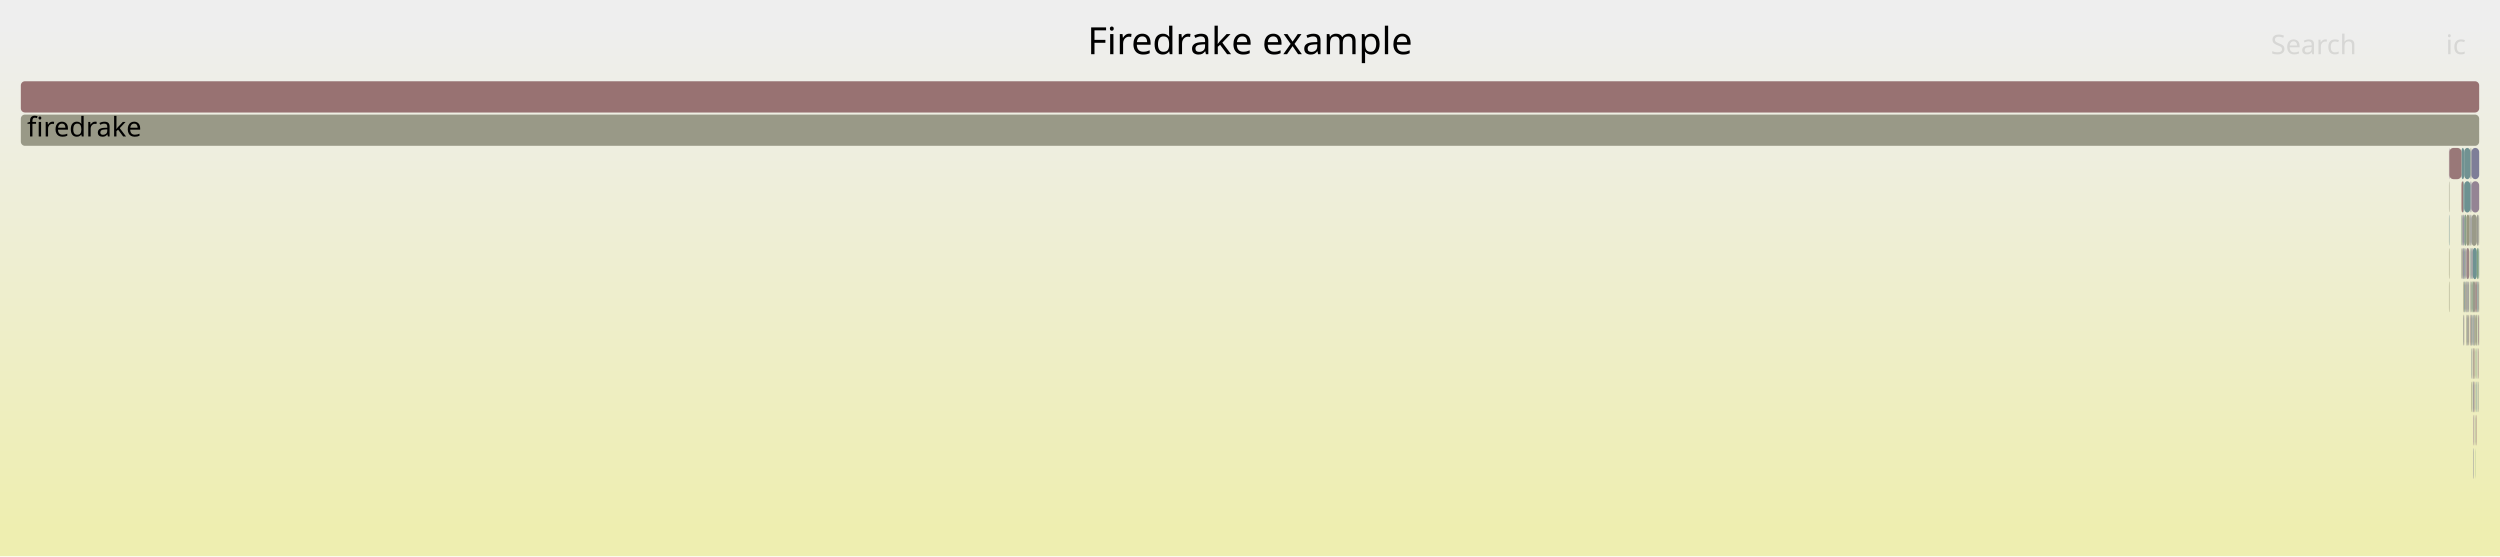
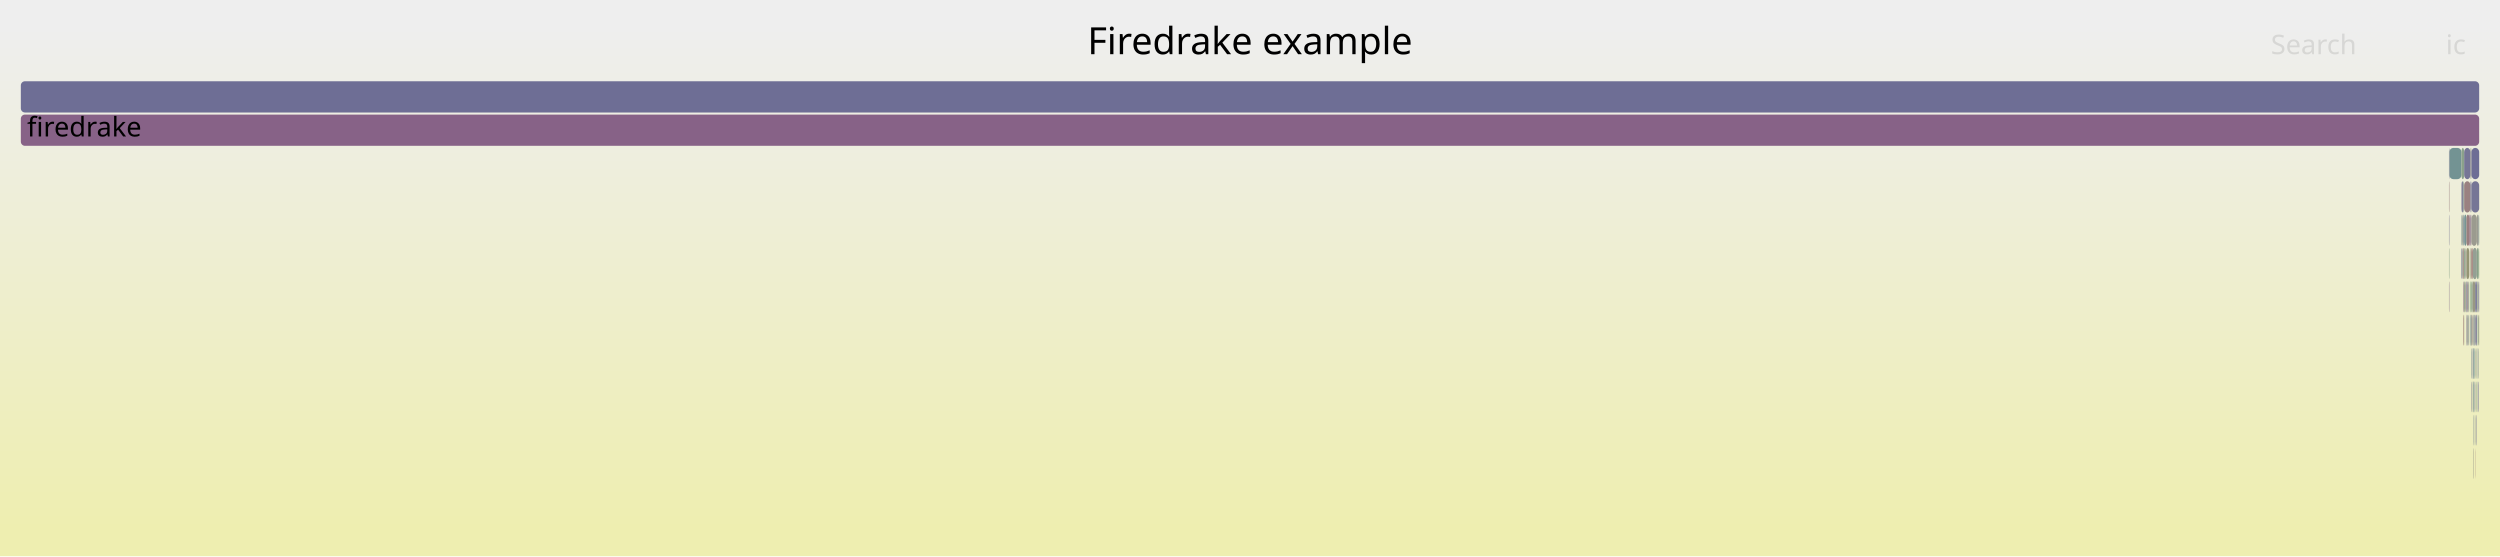
<svg xmlns="http://www.w3.org/2000/svg" version="1.1" width="1200" height="267" viewBox="0 0 1200 267">
  <defs>
    <linearGradient id="background" y1="0" y2="1" x1="0" x2="0">
      <stop stop-color="#eeeeee" offset="5%" />
      <stop stop-color="#eeeeb0" offset="95%" />
    </linearGradient>
  </defs>
  <style type="text/css">
	text { font-family:Verdana; font-size:13px; fill:rgb(0,0,0); }
	#search, #ignorecase { opacity:0.1; cursor:pointer; }
	#search:hover, #search.show, #ignorecase:hover, #ignorecase.show { opacity:1; }
	#subtitle { text-anchor:middle; font-color:rgb(160,160,160); }
	#title { text-anchor:middle; font-size:18px}
	#unzoom { cursor:pointer; }
	#frames &gt; *:hover { stroke:black; stroke-width:0.5; cursor:pointer; }
	.hide { display:none; }
	.parent { opacity:0.5; }
</style>
  <rect x="0.0" y="0" width="1200.0" height="267.0" fill="url(#background)" />
  <text id="title" x="600.00" y="26">Firedrake example</text>
  <text id="details" x="10.00" y="249"> </text>
  <text id="unzoom" x="10.00" y="26" class="hide">Reset Zoom</text>
  <text id="search" x="1090.00" y="26">Search</text>
  <text id="ignorecase" x="1174.00" y="26">ic</text>
  <text id="matched" x="1090.00" y="249"> </text>
  <g id="frames">
    <g>
-       <rect x="1181.5" y="87" width="0.9" height="15.0" fill="rgb(153.006,119.714,119.714)" rx="2" ry="2" />
+       <rect x="1188.9" y="119" width="0.8" height="15.0" fill="rgb(137.112,161.4,137.112)" rx="2" ry="2" />
+       <text x="1191.91" y="129.5" />
+     </g>
+     <g>
+       <rect x="1185.0" y="135" width="0.2" height="15.0" fill="rgb(127.356,162.988,127.356)" rx="2" ry="2" />
+       <text x="1188.02" y="145.5" />
+     </g>
+     <g>
+       <rect x="1187.9" y="167" width="0.2" height="15.0" fill="rgb(115.967,147.103,147.103)" rx="2" ry="2" />
+       <text x="1190.91" y="177.5" />
+     </g>
+     <g>
+       <rect x="1189.7" y="103" width="0.3" height="15.0" fill="rgb(108.505,145.168,145.168)" rx="2" ry="2" />
+       <text x="1192.68" y="113.5" />
+     </g>
+     <g>
+       <rect x="1182.1" y="119" width="0.2" height="15.0" fill="rgb(151.402,151.402,126.023)" rx="2" ry="2" />
+       <text x="1185.11" y="129.5" />
+     </g>
+     <g>
+       <rect x="1183.2" y="135" width="0.1" height="15.0" fill="rgb(144.101,122.384,144.101)" rx="2" ry="2" />
+       <text x="1186.17" y="145.5" />
+     </g>
+     <g>
+       <rect x="1183.5" y="119" width="0.1" height="15.0" fill="rgb(104.793,144.206,144.206)" rx="2" ry="2" />
+       <text x="1186.50" y="129.5" />
+     </g>
+     <g>
+       <rect x="1183.6" y="119" width="0.2" height="15.0" fill="rgb(147.928,159.64,147.928)" rx="2" ry="2" />
+       <text x="1186.65" y="129.5" />
+     </g>
+     <g>
+       <rect x="1189.8" y="135" width="0.2" height="15.0" fill="rgb(124.497,124.497,151.515)" rx="2" ry="2" />
+       <text x="1192.83" y="145.5" />
+     </g>
+     <g>
+       <rect x="1175.5" y="87" width="0.2" height="15.0" fill="rgb(154.173,128.656,128.656)" rx="2" ry="2" />
+       <text x="1178.47" y="97.5" />
+     </g>
+     <g>
+       <rect x="1185.2" y="119" width="0.1" height="15.0" fill="rgb(156.461,146.204,146.204)" rx="2" ry="2" />
+       <text x="1188.17" y="129.5" />
+     </g>
+     <g>
+       <rect x="1189.5" y="151" width="0.2" height="15.0" fill="rgb(149.622,149.622,117.399)" rx="2" ry="2" />
+       <text x="1192.47" y="161.5" />
+     </g>
+     <g>
+       <rect x="1187.1" y="151" width="0.2" height="15.0" fill="rgb(145.195,160.085,145.195)" rx="2" ry="2" />
+       <text x="1190.11" y="161.5" />
+     </g>
+     <g>
+       <rect x="1185.3" y="103" width="0.5" height="15.0" fill="rgb(134.324,97.329,134.324)" rx="2" ry="2" />
+       <text x="1188.35" y="113.5" />
+     </g>
+     <g>
+       <rect x="1187.9" y="183" width="0.2" height="15.0" fill="rgb(145.1,145.1,155.503)" rx="2" ry="2" />
+       <text x="1190.91" y="193.5" />
+     </g>
+     <g>
+       <rect x="1182.4" y="103" width="0.4" height="15.0" fill="rgb(119.163,147.931,147.931)" rx="2" ry="2" />
+       <text x="1185.45" y="113.5" />
+     </g>
+     <g>
+       <rect x="1189.5" y="135" width="0.2" height="15.0" fill="rgb(140.19,140.19,154.553)" rx="2" ry="2" />
+       <text x="1192.47" y="145.5" />
+     </g>
+     <g>
+       <rect x="1185.8" y="71" width="0.5" height="15.0" fill="rgb(153.373,153.373,135.574)" rx="2" ry="2" />
+       <text x="1188.80" y="81.5" />
+     </g>
+     <g>
+       <rect x="1184.5" y="151" width="0.2" height="15.0" fill="rgb(132.203,151.312,151.312)" rx="2" ry="2" />
+       <text x="1187.55" y="161.5" />
+     </g>
+     <g>
+       <rect x="1189.1" y="135" width="0.4" height="15.0" fill="rgb(145.915,159.967,145.915)" rx="2" ry="2" />
+       <text x="1192.08" y="145.5" />
+     </g>
+     <g>
+       <rect x="10.0" y="39" width="1180.0" height="15.0" fill="rgb(109.837,109.837,148.678)" rx="2" ry="2" />
+       <text x="13.00" y="49.5" />
+     </g>
+     <g>
+       <rect x="1185.8" y="103" width="0.5" height="15.0" fill="rgb(146.083,127.463,146.083)" rx="2" ry="2" />
+       <text x="1188.80" y="113.5" />
+     </g>
+     <g>
+       <rect x="1187.1" y="215" width="0.2" height="15.0" fill="rgb(153.921,153.921,138.234)" rx="2" ry="2" />
+       <text x="1190.11" y="225.5" />
+     </g>
+     <g>
+       <rect x="1186.3" y="71" width="3.7" height="15.0" fill="rgb(109.63,109.63,148.638)" rx="2" ry="2" />
+       <text x="1189.32" y="81.5" />
+     </g>
+     <g>
+       <rect x="1185.0" y="151" width="0.2" height="15.0" fill="rgb(129.722,150.669,150.669)" rx="2" ry="2" />
+       <text x="1188.02" y="161.5" />
+     </g>
+     <g>
+       <rect x="1189.8" y="151" width="0.2" height="15.0" fill="rgb(151.508,151.508,126.539)" rx="2" ry="2" />
+       <text x="1192.83" y="161.5" />
+     </g>
+     <g>
+       <rect x="1183.9" y="135" width="0.5" height="15.0" fill="rgb(115.944,115.944,149.86)" rx="2" ry="2" />
+       <text x="1186.95" y="145.5" />
+     </g>
+     <g>
+       <rect x="1189.3" y="183" width="0.2" height="15.0" fill="rgb(128.243,128.243,152.241)" rx="2" ry="2" />
+       <text x="1192.31" y="193.5" />
+     </g>
+     <g>
+       <rect x="1181.5" y="103" width="0.3" height="15.0" fill="rgb(137.257,152.622,152.622)" rx="2" ry="2" />
+       <text x="1184.49" y="113.5" />
+     </g>
+     <g>
+       <rect x="1188.1" y="151" width="0.1" height="15.0" fill="rgb(152.517,115.964,115.964)" rx="2" ry="2" />
+       <text x="1191.06" y="161.5" />
+     </g>
+     <g>
+       <rect x="1187.1" y="183" width="0.2" height="15.0" fill="rgb(108.794,145.243,145.243)" rx="2" ry="2" />
+       <text x="1190.11" y="193.5" />
+     </g>
+     <g>
+       <rect x="1182.4" y="119" width="0.4" height="15.0" fill="rgb(152.227,113.742,113.742)" rx="2" ry="2" />
+       <text x="1185.45" y="129.5" />
+     </g>
+     <g>
+       <rect x="1183.9" y="151" width="0.5" height="15.0" fill="rgb(145.079,145.079,155.499)" rx="2" ry="2" />
+       <text x="1186.95" y="161.5" />
+     </g>
+     <g>
+       <rect x="1187.1" y="167" width="0.2" height="15.0" fill="rgb(120.083,120.083,150.661)" rx="2" ry="2" />
+       <text x="1190.11" y="177.5" />
+     </g>
+     <g>
+       <rect x="1182.3" y="103" width="0.1" height="15.0" fill="rgb(112.124,112.124,149.121)" rx="2" ry="2" />
+       <text x="1185.29" y="113.5" />
+     </g>
+     <g>
+       <rect x="1175.7" y="71" width="5.8" height="15.0" fill="rgb(115.44,146.966,146.966)" rx="2" ry="2" />
+       <text x="1178.67" y="81.5" />
+     </g>
+     <g>
+       <rect x="1186.3" y="135" width="0.6" height="15.0" fill="rgb(144.82,160.146,144.82)" rx="2" ry="2" />
+       <text x="1189.32" y="145.5" />
+     </g>
+     <g>
+       <rect x="1183.5" y="135" width="0.1" height="15.0" fill="rgb(152.532,116.076,116.076)" rx="2" ry="2" />
+       <text x="1186.50" y="145.5" />
+     </g>
+     <g>
+       <rect x="1182.8" y="119" width="0.4" height="15.0" fill="rgb(135.192,161.713,135.192)" rx="2" ry="2" />
+       <text x="1185.79" y="129.5" />
+     </g>
+     <g>
+       <rect x="1182.3" y="119" width="0.1" height="15.0" fill="rgb(146.549,146.549,155.784)" rx="2" ry="2" />
+       <text x="1185.29" y="129.5" />
+     </g>
+     <g>
+       <rect x="10.0" y="55" width="1180.0" height="15.0" fill="rgb(134.515,97.821,134.515)" rx="2" ry="2" />
+       <text x="13.00" y="65.5">firedrake</text>
+     </g>
+     <g>
+       <rect x="1188.1" y="135" width="0.8" height="15.0" fill="rgb(111.15,111.15,148.932)" rx="2" ry="2" />
+       <text x="1191.06" y="145.5" />
+     </g>
+     <g>
+       <rect x="1189.5" y="167" width="0.2" height="15.0" fill="rgb(142.704,160.49,142.704)" rx="2" ry="2" />
+       <text x="1192.47" y="177.5" />
+     </g>
+     <g>
+       <rect x="1188.7" y="167" width="0.2" height="15.0" fill="rgb(135.53,161.658,135.53)" rx="2" ry="2" />
+       <text x="1191.72" y="177.5" />
+     </g>
+     <g>
+       <rect x="1182.8" y="135" width="0.4" height="15.0" fill="rgb(135.455,161.67,135.455)" rx="2" ry="2" />
+       <text x="1185.79" y="145.5" />
+     </g>
+     <g>
+       <rect x="1182.4" y="87" width="0.4" height="15.0" fill="rgb(140.956,160.775,140.956)" rx="2" ry="2" />
+       <text x="1185.45" y="97.5" />
+     </g>
+     <g>
+       <rect x="1184.9" y="135" width="0.1" height="15.0" fill="rgb(131.039,151.01,151.01)" rx="2" ry="2" />
+       <text x="1187.86" y="145.5" />
+     </g>
+     <g>
+       <rect x="1189.7" y="151" width="0.1" height="15.0" fill="rgb(132.855,162.093,132.855)" rx="2" ry="2" />
+       <text x="1192.68" y="161.5" />
+     </g>
+     <g>
+       <rect x="1183.6" y="135" width="0.2" height="15.0" fill="rgb(132.7,132.7,153.103)" rx="2" ry="2" />
+       <text x="1186.65" y="145.5" />
+     </g>
+     <g>
+       <rect x="1188.7" y="183" width="0.2" height="15.0" fill="rgb(129.175,162.693,129.175)" rx="2" ry="2" />
+       <text x="1191.72" y="193.5" />
+     </g>
+     <g>
+       <rect x="1181.5" y="119" width="0.3" height="15.0" fill="rgb(117.124,117.124,150.089)" rx="2" ry="2" />
+       <text x="1184.49" y="129.5" />
+     </g>
+     <g>
+       <rect x="1181.9" y="103" width="0.2" height="15.0" fill="rgb(148.956,148.956,114.17)" rx="2" ry="2" />
+       <text x="1184.94" y="113.5" />
+     </g>
+     <g>
+       <rect x="1186.3" y="183" width="0.2" height="15.0" fill="rgb(135.23,135.23,153.593)" rx="2" ry="2" />
+       <text x="1189.32" y="193.5" />
+     </g>
+     <g>
+       <rect x="1185.8" y="119" width="0.5" height="15.0" fill="rgb(152.787,152.787,132.738)" rx="2" ry="2" />
+       <text x="1188.80" y="129.5" />
+     </g>
+     <g>
+       <rect x="1182.6" y="151" width="0.2" height="15.0" fill="rgb(150.099,150.099,119.71)" rx="2" ry="2" />
+       <text x="1185.61" y="161.5" />
+     </g>
+     <g>
+       <rect x="1186.3" y="87" width="3.7" height="15.0" fill="rgb(117.594,117.594,150.179)" rx="2" ry="2" />
+       <text x="1189.32" y="97.5" />
+     </g>
+     <g>
+       <rect x="1187.1" y="199" width="0.2" height="15.0" fill="rgb(142.697,154.033,154.033)" rx="2" ry="2" />
+       <text x="1190.11" y="209.5" />
+     </g>
+     <g>
+       <rect x="1181.9" y="119" width="0.2" height="15.0" fill="rgb(156.01,142.744,142.744)" rx="2" ry="2" />
+       <text x="1184.94" y="129.5" />
+     </g>
+     <g>
+       <rect x="1182.1" y="103" width="0.2" height="15.0" fill="rgb(156.409,145.799,145.799)" rx="2" ry="2" />
+       <text x="1185.11" y="113.5" />
+     </g>
+     <g>
+       <rect x="1184.9" y="151" width="0.1" height="15.0" fill="rgb(151.178,140.52,151.178)" rx="2" ry="2" />
+       <text x="1187.86" y="161.5" />
+     </g>
+     <g>
+       <rect x="1183.3" y="135" width="0.2" height="15.0" fill="rgb(151.96,151.96,128.73)" rx="2" ry="2" />
+       <text x="1186.33" y="145.5" />
+     </g>
+     <g>
+       <rect x="1181.5" y="71" width="1.3" height="15.0" fill="rgb(139.261,161.05,139.261)" rx="2" ry="2" />
+       <text x="1184.49" y="81.5" />
+     </g>
+     <g>
+       <rect x="1186.9" y="119" width="2.0" height="15.0" fill="rgb(148.164,159.601,148.164)" rx="2" ry="2" />
+       <text x="1189.87" y="129.5" />
+     </g>
+     <g>
+       <rect x="1187.3" y="167" width="0.4" height="15.0" fill="rgb(110.242,145.618,145.618)" rx="2" ry="2" />
+       <text x="1190.31" y="177.5" />
+     </g>
+     <g>
+       <rect x="1187.3" y="183" width="0.4" height="15.0" fill="rgb(133.206,151.572,151.572)" rx="2" ry="2" />
+       <text x="1190.31" y="193.5" />
+     </g>
+     <g>
+       <rect x="1182.4" y="151" width="0.2" height="15.0" fill="rgb(152.131,113.003,113.003)" rx="2" ry="2" />
+       <text x="1185.45" y="161.5" />
+     </g>
+     <g>
+       <rect x="1188.1" y="183" width="0.1" height="15.0" fill="rgb(156.647,147.625,147.625)" rx="2" ry="2" />
+       <text x="1191.06" y="193.5" />
+     </g>
+     <g>
+       <rect x="1182.8" y="87" width="3.0" height="15.0" fill="rgb(154.203,128.889,128.889)" rx="2" ry="2" />
+       <text x="1185.79" y="97.5" />
+     </g>
+     <g>
+       <rect x="1183.2" y="119" width="0.1" height="15.0" fill="rgb(140.285,140.285,154.571)" rx="2" ry="2" />
+       <text x="1186.17" y="129.5" />
+     </g>
+     <g>
+       <rect x="1187.3" y="151" width="0.4" height="15.0" fill="rgb(152.443,143.761,152.443)" rx="2" ry="2" />
+       <text x="1190.31" y="161.5" />
+     </g>
+     <g>
+       <rect x="1187.7" y="151" width="0.4" height="15.0" fill="rgb(132.698,151.44,151.44)" rx="2" ry="2" />
+       <text x="1190.69" y="161.5" />
+     </g>
+     <g>
+       <rect x="1175.5" y="135" width="0.2" height="15.0" fill="rgb(146.759,129.196,146.759)" rx="2" ry="2" />
+       <text x="1178.47" y="145.5" />
+     </g>
+     <g>
+       <rect x="1184.5" y="135" width="0.2" height="15.0" fill="rgb(154.278,129.468,129.468)" rx="2" ry="2" />
+       <text x="1187.55" y="145.5" />
+     </g>
+     <g>
+       <rect x="1186.5" y="167" width="0.2" height="15.0" fill="rgb(118.994,118.994,150.451)" rx="2" ry="2" />
+       <text x="1189.51" y="177.5" />
+     </g>
+     <g>
+       <rect x="1185.8" y="135" width="0.5" height="15.0" fill="rgb(128.056,162.875,128.056)" rx="2" ry="2" />
+       <text x="1188.80" y="145.5" />
+     </g>
+     <g>
+       <rect x="1188.1" y="199" width="0.1" height="15.0" fill="rgb(155.79,155.79,147.288)" rx="2" ry="2" />
+       <text x="1191.06" y="209.5" />
+     </g>
+     <g>
+       <rect x="1184.4" y="135" width="0.1" height="15.0" fill="rgb(152.169,113.297,113.297)" rx="2" ry="2" />
+       <text x="1187.37" y="145.5" />
+     </g>
+     <g>
+       <rect x="1183.3" y="119" width="0.2" height="15.0" fill="rgb(152.336,152.336,130.552)" rx="2" ry="2" />
+       <text x="1186.33" y="129.5" />
+     </g>
+     <g>
+       <rect x="1186.9" y="135" width="1.2" height="15.0" fill="rgb(152.402,152.402,130.871)" rx="2" ry="2" />
+       <text x="1189.87" y="145.5" />
+     </g>
+     <g>
+       <rect x="1182.4" y="135" width="0.2" height="15.0" fill="rgb(137.477,105.411,137.477)" rx="2" ry="2" />
+       <text x="1185.45" y="145.5" />
+     </g>
+     <g>
+       <rect x="1175.5" y="71" width="0.2" height="15.0" fill="rgb(132.448,132.448,153.054)" rx="2" ry="2" />
+       <text x="1178.47" y="81.5" />
+     </g>
+     <g>
+       <rect x="1175.5" y="119" width="0.2" height="15.0" fill="rgb(137.669,161.31,137.669)" rx="2" ry="2" />
+       <text x="1178.47" y="129.5" />
+     </g>
+     <g>
+       <rect x="1182.8" y="103" width="1.1" height="15.0" fill="rgb(119.015,147.893,147.893)" rx="2" ry="2" />
+       <text x="1185.79" y="113.5" />
+     </g>
+     <g>
+       <rect x="1183.9" y="119" width="1.3" height="15.0" fill="rgb(149.346,149.346,116.063)" rx="2" ry="2" />
+       <text x="1186.95" y="129.5" />
+     </g>
+     <g>
+       <rect x="1189.7" y="135" width="0.1" height="15.0" fill="rgb(125.825,125.825,151.773)" rx="2" ry="2" />
+       <text x="1192.68" y="145.5" />
+     </g>
+     <g>
+       <rect x="1181.8" y="119" width="0.1" height="15.0" fill="rgb(106.657,144.689,144.689)" rx="2" ry="2" />
+       <text x="1184.77" y="129.5" />
+     </g>
+     <g>
+       <rect x="1184.4" y="151" width="0.1" height="15.0" fill="rgb(148.149,148.149,110.261)" rx="2" ry="2" />
+       <text x="1187.37" y="161.5" />
+     </g>
+     <g>
+       <rect x="1175.5" y="103" width="0.2" height="15.0" fill="rgb(133.254,133.254,153.21)" rx="2" ry="2" />
+       <text x="1178.47" y="113.5" />
+     </g>
+     <g>
+       <rect x="1189.3" y="167" width="0.2" height="15.0" fill="rgb(127.538,127.538,152.104)" rx="2" ry="2" />
+       <text x="1192.31" y="177.5" />
+     </g>
+     <g>
+       <rect x="1186.7" y="151" width="0.2" height="15.0" fill="rgb(142.672,160.495,142.672)" rx="2" ry="2" />
+       <text x="1189.73" y="161.5" />
+     </g>
+     <g>
+       <rect x="1188.1" y="167" width="0.1" height="15.0" fill="rgb(152.977,119.49,119.49)" rx="2" ry="2" />
+       <text x="1191.06" y="177.5" />
+     </g>
+     <g>
+       <rect x="1189.3" y="151" width="0.2" height="15.0" fill="rgb(112.97,146.326,146.326)" rx="2" ry="2" />
+       <text x="1192.31" y="161.5" />
+     </g>
+     <g>
+       <rect x="1189.5" y="183" width="0.2" height="15.0" fill="rgb(110.461,110.461,148.799)" rx="2" ry="2" />
+       <text x="1192.47" y="193.5" />
+     </g>
+     <g>
+       <rect x="1183.8" y="135" width="0.1" height="15.0" fill="rgb(146.544,155.03,155.03)" rx="2" ry="2" />
+       <text x="1186.80" y="145.5" />
+     </g>
+     <g>
+       <rect x="1184.7" y="135" width="0.2" height="15.0" fill="rgb(141.843,141.843,154.873)" rx="2" ry="2" />
+       <text x="1187.72" y="145.5" />
+     </g>
+     <g>
+       <rect x="1188.7" y="199" width="0.2" height="15.0" fill="rgb(123.668,123.668,151.355)" rx="2" ry="2" />
+       <text x="1191.72" y="209.5" />
+     </g>
+     <g>
+       <rect x="1181.8" y="103" width="0.1" height="15.0" fill="rgb(110.041,145.566,145.566)" rx="2" ry="2" />
+       <text x="1184.77" y="113.5" />
+     </g>
+     <g>
+       <rect x="1186.3" y="119" width="0.6" height="15.0" fill="rgb(152.191,113.462,113.462)" rx="2" ry="2" />
+       <text x="1189.32" y="129.5" />
+     </g>
+     <g>
+       <rect x="1188.9" y="103" width="0.8" height="15.0" fill="rgb(155.478,155.478,145.778)" rx="2" ry="2" />
+       <text x="1191.91" y="113.5" />
+     </g>
+     <g>
+       <rect x="1189.7" y="119" width="0.3" height="15.0" fill="rgb(133.348,162.013,133.348)" rx="2" ry="2" />
+       <text x="1192.68" y="129.5" />
+     </g>
+     <g>
+       <rect x="1186.5" y="183" width="0.2" height="15.0" fill="rgb(155.357,155.357,145.189)" rx="2" ry="2" />
+       <text x="1189.51" y="193.5" />
+     </g>
+     <g>
+       <rect x="1188.1" y="215" width="0.1" height="15.0" fill="rgb(152.994,119.618,119.618)" rx="2" ry="2" />
+       <text x="1191.06" y="225.5" />
+     </g>
+     <g>
+       <rect x="1182.8" y="71" width="3.0" height="15.0" fill="rgb(118.13,118.13,150.283)" rx="2" ry="2" />
+       <text x="1185.79" y="81.5" />
+     </g>
+     <g>
+       <rect x="1185.8" y="87" width="0.5" height="15.0" fill="rgb(119.692,119.692,150.586)" rx="2" ry="2" />
+       <text x="1188.80" y="97.5" />
+     </g>
+     <g>
+       <rect x="1187.9" y="199" width="0.2" height="15.0" fill="rgb(142.364,153.946,153.946)" rx="2" ry="2" />
+       <text x="1190.91" y="209.5" />
+     </g>
+     <g>
+       <rect x="1186.3" y="151" width="0.4" height="15.0" fill="rgb(153.048,120.038,120.038)" rx="2" ry="2" />
+       <text x="1189.32" y="161.5" />
+     </g>
+     <g>
+       <rect x="1183.8" y="119" width="0.1" height="15.0" fill="rgb(154.792,154.792,142.452)" rx="2" ry="2" />
+       <text x="1186.80" y="129.5" />
+     </g>
+     <g>
+       <rect x="1184.7" y="151" width="0.2" height="15.0" fill="rgb(151.058,159.13,151.058)" rx="2" ry="2" />
+       <text x="1187.72" y="161.5" />
+     </g>
+     <g>
+       <rect x="1185.8" y="151" width="0.5" height="15.0" fill="rgb(123.536,149.065,149.065)" rx="2" ry="2" />
+       <text x="1188.80" y="161.5" />
+     </g>
+     <g>
+       <rect x="1182.6" y="135" width="0.2" height="15.0" fill="rgb(155.097,135.744,135.744)" rx="2" ry="2" />
+       <text x="1185.61" y="145.5" />
+     </g>
+     <g>
+       <rect x="1188.2" y="151" width="0.7" height="15.0" fill="rgb(121.505,121.505,150.936)" rx="2" ry="2" />
+       <text x="1191.24" y="161.5" />
+     </g>
+     <g>
+       <rect x="1186.3" y="103" width="2.6" height="15.0" fill="rgb(154.885,154.885,142.906)" rx="2" ry="2" />
+       <text x="1189.32" y="113.5" />
+     </g>
+     <g>
+       <rect x="1183.9" y="103" width="1.4" height="15.0" fill="rgb(153.869,126.327,126.327)" rx="2" ry="2" />
+       <text x="1186.95" y="113.5" />
+     </g>
+     <g>
+       <rect x="1186.3" y="167" width="0.2" height="15.0" fill="rgb(138.09,152.838,152.838)" rx="2" ry="2" />
+       <text x="1189.32" y="177.5" />
+     </g>
+     <g>
+       <rect x="1181.5" y="87" width="0.9" height="15.0" fill="rgb(131.147,131.147,152.803)" rx="2" ry="2" />
      <text x="1184.49" y="97.5" />
-     </g>
-     <g>
-       <rect x="1188.2" y="151" width="0.7" height="15.0" fill="rgb(153.563,153.563,136.498)" rx="2" ry="2" />
-       <text x="1191.24" y="161.5" />
-     </g>
-     <g>
-       <rect x="1185.8" y="71" width="0.5" height="15.0" fill="rgb(154.725,154.725,142.129)" rx="2" ry="2" />
-       <text x="1188.80" y="81.5" />
-     </g>
-     <g>
-       <rect x="1186.3" y="87" width="3.7" height="15.0" fill="rgb(147.869,132.039,147.869)" rx="2" ry="2" />
-       <text x="1189.32" y="97.5" />
-     </g>
-     <g>
-       <rect x="1189.3" y="151" width="0.2" height="15.0" fill="rgb(134.119,161.888,134.119)" rx="2" ry="2" />
-       <text x="1192.31" y="161.5" />
-     </g>
-     <g>
-       <rect x="1184.9" y="135" width="0.1" height="15.0" fill="rgb(141.214,141.214,154.751)" rx="2" ry="2" />
-       <text x="1187.86" y="145.5" />
-     </g>
-     <g>
-       <rect x="1184.4" y="151" width="0.1" height="15.0" fill="rgb(143.944,160.288,143.944)" rx="2" ry="2" />
-       <text x="1187.37" y="161.5" />
-     </g>
-     <g>
-       <rect x="1187.1" y="215" width="0.2" height="15.0" fill="rgb(130.673,130.673,152.711)" rx="2" ry="2" />
-       <text x="1190.11" y="225.5" />
-     </g>
-     <g>
-       <rect x="1183.5" y="135" width="0.1" height="15.0" fill="rgb(155.842,141.452,141.452)" rx="2" ry="2" />
-       <text x="1186.50" y="145.5" />
-     </g>
-     <g>
-       <rect x="10.0" y="39" width="1180.0" height="15.0" fill="rgb(152.244,113.874,113.874)" rx="2" ry="2" />
-       <text x="13.00" y="49.5" />
-     </g>
-     <g>
-       <rect x="1182.8" y="71" width="3.0" height="15.0" fill="rgb(112.53,146.211,146.211)" rx="2" ry="2" />
-       <text x="1185.79" y="81.5" />
-     </g>
-     <g>
-       <rect x="1183.9" y="151" width="0.5" height="15.0" fill="rgb(152.397,152.397,130.846)" rx="2" ry="2" />
-       <text x="1186.95" y="161.5" />
-     </g>
-     <g>
-       <rect x="1186.3" y="71" width="3.7" height="15.0" fill="rgb(126.429,126.429,151.889)" rx="2" ry="2" />
-       <text x="1189.32" y="81.5" />
-     </g>
-     <g>
-       <rect x="1187.9" y="167" width="0.2" height="15.0" fill="rgb(147.857,147.857,108.846)" rx="2" ry="2" />
-       <text x="1190.91" y="177.5" />
-     </g>
-     <g>
-       <rect x="1182.3" y="119" width="0.1" height="15.0" fill="rgb(152.576,116.414,116.414)" rx="2" ry="2" />
-       <text x="1185.29" y="129.5" />
-     </g>
-     <g>
-       <rect x="1186.3" y="103" width="2.6" height="15.0" fill="rgb(153.742,153.742,137.367)" rx="2" ry="2" />
-       <text x="1189.32" y="113.5" />
-     </g>
-     <g>
-       <rect x="1189.5" y="135" width="0.2" height="15.0" fill="rgb(121.052,121.052,150.849)" rx="2" ry="2" />
-       <text x="1192.47" y="145.5" />
-     </g>
-     <g>
-       <rect x="1181.8" y="119" width="0.1" height="15.0" fill="rgb(152.91,152.91,133.334)" rx="2" ry="2" />
-       <text x="1184.77" y="129.5" />
-     </g>
-     <g>
-       <rect x="1182.8" y="103" width="1.1" height="15.0" fill="rgb(138.145,161.232,138.145)" rx="2" ry="2" />
-       <text x="1185.79" y="113.5" />
-     </g>
-     <g>
-       <rect x="1187.9" y="199" width="0.2" height="15.0" fill="rgb(155.502,138.848,138.848)" rx="2" ry="2" />
-       <text x="1190.91" y="209.5" />
-     </g>
-     <g>
-       <rect x="1187.1" y="199" width="0.2" height="15.0" fill="rgb(141.694,116.216,141.694)" rx="2" ry="2" />
-       <text x="1190.11" y="209.5" />
-     </g>
-     <g>
-       <rect x="1189.5" y="167" width="0.2" height="15.0" fill="rgb(153.272,121.753,121.753)" rx="2" ry="2" />
-       <text x="1192.47" y="177.5" />
-     </g>
-     <g>
-       <rect x="1182.6" y="135" width="0.2" height="15.0" fill="rgb(148.601,148.601,112.451)" rx="2" ry="2" />
-       <text x="1185.61" y="145.5" />
-     </g>
-     <g>
-       <rect x="1182.8" y="119" width="0.4" height="15.0" fill="rgb(142.416,160.537,142.416)" rx="2" ry="2" />
-       <text x="1185.79" y="129.5" />
-     </g>
-     <g>
-       <rect x="1186.9" y="119" width="2.0" height="15.0" fill="rgb(110.315,145.637,145.637)" rx="2" ry="2" />
-       <text x="1189.87" y="129.5" />
-     </g>
-     <g>
-       <rect x="1185.8" y="135" width="0.5" height="15.0" fill="rgb(154.908,154.908,143.016)" rx="2" ry="2" />
-       <text x="1188.80" y="145.5" />
-     </g>
-     <g>
-       <rect x="1186.7" y="151" width="0.2" height="15.0" fill="rgb(154.474,130.971,130.971)" rx="2" ry="2" />
-       <text x="1189.73" y="161.5" />
-     </g>
-     <g>
-       <rect x="1185.8" y="119" width="0.5" height="15.0" fill="rgb(133.76,151.716,151.716)" rx="2" ry="2" />
-       <text x="1188.80" y="129.5" />
-     </g>
-     <g>
-       <rect x="1184.7" y="151" width="0.2" height="15.0" fill="rgb(149.612,149.612,117.35)" rx="2" ry="2" />
-       <text x="1187.72" y="161.5" />
-     </g>
-     <g>
-       <rect x="1182.4" y="151" width="0.2" height="15.0" fill="rgb(128.992,162.722,128.992)" rx="2" ry="2" />
-       <text x="1185.45" y="161.5" />
-     </g>
-     <g>
-       <rect x="1189.5" y="183" width="0.2" height="15.0" fill="rgb(154.534,154.534,141.206)" rx="2" ry="2" />
-       <text x="1192.47" y="193.5" />
-     </g>
-     <g>
-       <rect x="1185.8" y="103" width="0.5" height="15.0" fill="rgb(137.527,137.527,154.037)" rx="2" ry="2" />
-       <text x="1188.80" y="113.5" />
-     </g>
-     <g>
-       <rect x="1188.1" y="135" width="0.8" height="15.0" fill="rgb(154.388,130.307,130.307)" rx="2" ry="2" />
-       <text x="1191.06" y="145.5" />
-     </g>
-     <g>
-       <rect x="1186.3" y="183" width="0.2" height="15.0" fill="rgb(148.803,148.803,113.431)" rx="2" ry="2" />
-       <text x="1189.32" y="193.5" />
-     </g>
-     <g>
-       <rect x="1185.2" y="119" width="0.1" height="15.0" fill="rgb(149.422,149.422,116.429)" rx="2" ry="2" />
-       <text x="1188.17" y="129.5" />
-     </g>
-     <g>
-       <rect x="1175.5" y="135" width="0.2" height="15.0" fill="rgb(149.944,149.944,118.96)" rx="2" ry="2" />
-       <text x="1178.47" y="145.5" />
-     </g>
-     <g>
-       <rect x="1183.2" y="119" width="0.1" height="15.0" fill="rgb(153.411,122.815,122.815)" rx="2" ry="2" />
-       <text x="1186.17" y="129.5" />
-     </g>
-     <g>
-       <rect x="1187.3" y="183" width="0.4" height="15.0" fill="rgb(154.19,128.789,128.789)" rx="2" ry="2" />
-       <text x="1190.31" y="193.5" />
-     </g>
-     <g>
-       <rect x="1187.1" y="151" width="0.2" height="15.0" fill="rgb(113.232,113.232,149.335)" rx="2" ry="2" />
-       <text x="1190.11" y="161.5" />
-     </g>
-     <g>
-       <rect x="1187.1" y="167" width="0.2" height="15.0" fill="rgb(148.01,159.626,148.01)" rx="2" ry="2" />
-       <text x="1190.11" y="177.5" />
-     </g>
-     <g>
-       <rect x="1183.5" y="119" width="0.1" height="15.0" fill="rgb(114.819,114.819,149.642)" rx="2" ry="2" />
-       <text x="1186.50" y="129.5" />
-     </g>
-     <g>
-       <rect x="1188.7" y="167" width="0.2" height="15.0" fill="rgb(131.164,162.369,131.164)" rx="2" ry="2" />
-       <text x="1191.72" y="177.5" />
-     </g>
-     <g>
-       <rect x="1181.5" y="103" width="0.3" height="15.0" fill="rgb(139.224,161.056,139.224)" rx="2" ry="2" />
-       <text x="1184.49" y="113.5" />
-     </g>
-     <g>
-       <rect x="1189.8" y="151" width="0.2" height="15.0" fill="rgb(146.676,146.676,155.808)" rx="2" ry="2" />
-       <text x="1192.83" y="161.5" />
-     </g>
-     <g>
-       <rect x="1184.5" y="135" width="0.2" height="15.0" fill="rgb(135.861,152.26,152.26)" rx="2" ry="2" />
-       <text x="1187.55" y="145.5" />
-     </g>
-     <g>
-       <rect x="1183.6" y="135" width="0.2" height="15.0" fill="rgb(153.482,123.359,123.359)" rx="2" ry="2" />
-       <text x="1186.65" y="145.5" />
-     </g>
-     <g>
-       <rect x="1188.9" y="119" width="0.8" height="15.0" fill="rgb(130.455,162.484,130.455)" rx="2" ry="2" />
-       <text x="1191.91" y="129.5" />
-     </g>
-     <g>
-       <rect x="1184.7" y="135" width="0.2" height="15.0" fill="rgb(136.325,102.457,136.325)" rx="2" ry="2" />
-       <text x="1187.72" y="145.5" />
-     </g>
-     <g>
-       <rect x="1185.8" y="151" width="0.5" height="15.0" fill="rgb(154.049,127.71,127.71)" rx="2" ry="2" />
-       <text x="1188.80" y="161.5" />
-     </g>
-     <g>
-       <rect x="1188.9" y="103" width="0.8" height="15.0" fill="rgb(155.357,155.357,145.191)" rx="2" ry="2" />
-       <text x="1191.91" y="113.5" />
-     </g>
-     <g>
-       <rect x="1189.7" y="103" width="0.3" height="15.0" fill="rgb(155.513,155.513,145.947)" rx="2" ry="2" />
-       <text x="1192.68" y="113.5" />
-     </g>
-     <g>
-       <rect x="1183.8" y="119" width="0.1" height="15.0" fill="rgb(151.231,140.655,151.231)" rx="2" ry="2" />
-       <text x="1186.80" y="129.5" />
-     </g>
-     <g>
-       <rect x="1187.3" y="167" width="0.4" height="15.0" fill="rgb(153.755,125.458,125.458)" rx="2" ry="2" />
-       <text x="1190.31" y="177.5" />
-     </g>
-     <g>
-       <rect x="1182.1" y="103" width="0.2" height="15.0" fill="rgb(110.708,110.708,148.847)" rx="2" ry="2" />
-       <text x="1185.11" y="113.5" />
-     </g>
-     <g>
-       <rect x="1188.1" y="151" width="0.1" height="15.0" fill="rgb(148.742,148.742,113.132)" rx="2" ry="2" />
-       <text x="1191.06" y="161.5" />
-     </g>
-     <g>
-       <rect x="1186.3" y="167" width="0.2" height="15.0" fill="rgb(129.833,150.697,150.697)" rx="2" ry="2" />
-       <text x="1189.32" y="177.5" />
-     </g>
-     <g>
-       <rect x="1189.3" y="183" width="0.2" height="15.0" fill="rgb(149.544,159.376,149.544)" rx="2" ry="2" />
-       <text x="1192.31" y="193.5" />
-     </g>
-     <g>
-       <rect x="1182.4" y="87" width="0.4" height="15.0" fill="rgb(110.684,145.733,145.733)" rx="2" ry="2" />
-       <text x="1185.45" y="97.5" />
-     </g>
-     <g>
-       <rect x="1183.6" y="119" width="0.2" height="15.0" fill="rgb(147.159,147.159,155.902)" rx="2" ry="2" />
-       <text x="1186.65" y="129.5" />
-     </g>
-     <g>
-       <rect x="1189.7" y="119" width="0.3" height="15.0" fill="rgb(118.535,147.768,147.768)" rx="2" ry="2" />
-       <text x="1192.68" y="129.5" />
-     </g>
-     <g>
-       <rect x="1189.8" y="135" width="0.2" height="15.0" fill="rgb(152.149,152.149,129.646)" rx="2" ry="2" />
-       <text x="1192.83" y="145.5" />
-     </g>
-     <g>
-       <rect x="1189.7" y="135" width="0.1" height="15.0" fill="rgb(150.329,150.329,120.825)" rx="2" ry="2" />
-       <text x="1192.68" y="145.5" />
-     </g>
-     <g>
-       <rect x="1175.5" y="71" width="0.2" height="15.0" fill="rgb(140.079,112.078,140.079)" rx="2" ry="2" />
-       <text x="1178.47" y="81.5" />
-     </g>
-     <g>
-       <rect x="1184.9" y="151" width="0.1" height="15.0" fill="rgb(132.741,151.451,151.451)" rx="2" ry="2" />
-       <text x="1187.86" y="161.5" />
-     </g>
-     <g>
-       <rect x="1185.8" y="87" width="0.5" height="15.0" fill="rgb(135.036,135.036,153.555)" rx="2" ry="2" />
-       <text x="1188.80" y="97.5" />
-     </g>
-     <g>
-       <rect x="1187.9" y="183" width="0.2" height="15.0" fill="rgb(152.299,152.299,130.371)" rx="2" ry="2" />
-       <text x="1190.91" y="193.5" />
-     </g>
-     <g>
-       <rect x="1182.8" y="135" width="0.4" height="15.0" fill="rgb(135.331,152.123,152.123)" rx="2" ry="2" />
-       <text x="1185.79" y="145.5" />
-     </g>
-     <g>
-       <rect x="1189.3" y="167" width="0.2" height="15.0" fill="rgb(156.354,145.381,145.381)" rx="2" ry="2" />
-       <text x="1192.31" y="177.5" />
-     </g>
-     <g>
-       <rect x="1186.5" y="183" width="0.2" height="15.0" fill="rgb(145.739,159.996,145.739)" rx="2" ry="2" />
-       <text x="1189.51" y="193.5" />
-     </g>
-     <g>
-       <rect x="1187.7" y="151" width="0.4" height="15.0" fill="rgb(150.228,150.228,120.338)" rx="2" ry="2" />
-       <text x="1190.69" y="161.5" />
-     </g>
-     <g>
-       <rect x="1175.5" y="119" width="0.2" height="15.0" fill="rgb(149.82,149.82,118.36)" rx="2" ry="2" />
-       <text x="1178.47" y="129.5" />
-     </g>
-     <g>
-       <rect x="1186.5" y="167" width="0.2" height="15.0" fill="rgb(156.674,147.836,147.836)" rx="2" ry="2" />
-       <text x="1189.51" y="177.5" />
-     </g>
-     <g>
-       <rect x="1183.9" y="103" width="1.4" height="15.0" fill="rgb(151.703,151.703,127.484)" rx="2" ry="2" />
-       <text x="1186.95" y="113.5" />
-     </g>
-     <g>
-       <rect x="1181.9" y="103" width="0.2" height="15.0" fill="rgb(154.299,154.299,140.065)" rx="2" ry="2" />
-       <text x="1184.94" y="113.5" />
-     </g>
-     <g>
-       <rect x="1184.5" y="151" width="0.2" height="15.0" fill="rgb(130.88,130.88,152.751)" rx="2" ry="2" />
-       <text x="1187.55" y="161.5" />
-     </g>
-     <g>
-       <rect x="1183.9" y="135" width="0.5" height="15.0" fill="rgb(139.976,139.976,154.512)" rx="2" ry="2" />
-       <text x="1186.95" y="145.5" />
-     </g>
-     <g>
-       <rect x="1188.7" y="183" width="0.2" height="15.0" fill="rgb(107.121,144.809,144.809)" rx="2" ry="2" />
-       <text x="1191.72" y="193.5" />
-     </g>
-     <g>
-       <rect x="1189.7" y="151" width="0.1" height="15.0" fill="rgb(144.613,144.613,155.409)" rx="2" ry="2" />
-       <text x="1192.68" y="161.5" />
-     </g>
-     <g>
-       <rect x="1188.1" y="183" width="0.1" height="15.0" fill="rgb(138.312,161.205,138.312)" rx="2" ry="2" />
-       <text x="1191.06" y="193.5" />
-     </g>
-     <g>
-       <rect x="1188.7" y="199" width="0.2" height="15.0" fill="rgb(153.608,124.328,124.328)" rx="2" ry="2" />
-       <text x="1191.72" y="209.5" />
-     </g>
-     <g>
-       <rect x="1188.1" y="199" width="0.1" height="15.0" fill="rgb(131.114,162.377,131.114)" rx="2" ry="2" />
-       <text x="1191.06" y="209.5" />
-     </g>
-     <g>
-       <rect x="1182.4" y="135" width="0.2" height="15.0" fill="rgb(151.606,151.606,127.011)" rx="2" ry="2" />
-       <text x="1185.45" y="145.5" />
-     </g>
-     <g>
-       <rect x="1186.9" y="135" width="1.2" height="15.0" fill="rgb(154.087,154.087,139.036)" rx="2" ry="2" />
-       <text x="1189.87" y="145.5" />
-     </g>
-     <g>
-       <rect x="1181.5" y="71" width="1.3" height="15.0" fill="rgb(111.881,146.043,146.043)" rx="2" ry="2" />
-       <text x="1184.49" y="81.5" />
-     </g>
-     <g>
-       <rect x="1188.1" y="167" width="0.1" height="15.0" fill="rgb(126.513,163.126,126.513)" rx="2" ry="2" />
-       <text x="1191.06" y="177.5" />
-     </g>
-     <g>
-       <rect x="1182.1" y="119" width="0.2" height="15.0" fill="rgb(135.872,135.872,153.717)" rx="2" ry="2" />
-       <text x="1185.11" y="129.5" />
-     </g>
-     <g>
-       <rect x="1183.3" y="119" width="0.2" height="15.0" fill="rgb(135.307,135.307,153.608)" rx="2" ry="2" />
-       <text x="1186.33" y="129.5" />
-     </g>
-     <g>
-       <rect x="1175.5" y="87" width="0.2" height="15.0" fill="rgb(152.272,152.272,130.241)" rx="2" ry="2" />
-       <text x="1178.47" y="97.5" />
-     </g>
-     <g>
-       <rect x="1175.7" y="71" width="5.8" height="15.0" fill="rgb(153.033,119.917,119.917)" rx="2" ry="2" />
-       <text x="1178.67" y="81.5" />
-     </g>
-     <g>
-       <rect x="1185.3" y="103" width="0.5" height="15.0" fill="rgb(155.21,155.21,144.478)" rx="2" ry="2" />
-       <text x="1188.35" y="113.5" />
-     </g>
-     <g>
-       <rect x="1186.3" y="119" width="0.6" height="15.0" fill="rgb(143.809,143.809,155.253)" rx="2" ry="2" />
-       <text x="1189.32" y="129.5" />
-     </g>
-     <g>
-       <rect x="1182.6" y="151" width="0.2" height="15.0" fill="rgb(135.042,99.169,135.042)" rx="2" ry="2" />
-       <text x="1185.61" y="161.5" />
-     </g>
-     <g>
-       <rect x="10.0" y="55" width="1180.0" height="15.0" fill="rgb(153.269,153.269,135.075)" rx="2" ry="2" />
-       <text x="13.00" y="65.5">firedrake</text>
-     </g>
-     <g>
-       <rect x="1183.3" y="135" width="0.2" height="15.0" fill="rgb(128.489,162.804,128.489)" rx="2" ry="2" />
-       <text x="1186.33" y="145.5" />
-     </g>
-     <g>
-       <rect x="1186.3" y="135" width="0.6" height="15.0" fill="rgb(135.707,161.629,135.707)" rx="2" ry="2" />
-       <text x="1189.32" y="145.5" />
-     </g>
-     <g>
-       <rect x="1188.1" y="215" width="0.1" height="15.0" fill="rgb(126.493,163.129,126.493)" rx="2" ry="2" />
-       <text x="1191.06" y="225.5" />
-     </g>
-     <g>
-       <rect x="1189.1" y="135" width="0.4" height="15.0" fill="rgb(130.823,150.954,150.954)" rx="2" ry="2" />
-       <text x="1192.08" y="145.5" />
-     </g>
-     <g>
-       <rect x="1181.9" y="119" width="0.2" height="15.0" fill="rgb(150.379,150.379,121.065)" rx="2" ry="2" />
-       <text x="1184.94" y="129.5" />
-     </g>
-     <g>
-       <rect x="1189.5" y="151" width="0.2" height="15.0" fill="rgb(152.247,113.893,113.893)" rx="2" ry="2" />
-       <text x="1192.47" y="161.5" />
-     </g>
-     <g>
-       <rect x="1181.8" y="103" width="0.1" height="15.0" fill="rgb(147.305,130.593,147.305)" rx="2" ry="2" />
-       <text x="1184.77" y="113.5" />
-     </g>
-     <g>
-       <rect x="1185.0" y="135" width="0.2" height="15.0" fill="rgb(131.498,162.314,131.498)" rx="2" ry="2" />
-       <text x="1188.02" y="145.5" />
-     </g>
-     <g>
-       <rect x="1183.2" y="135" width="0.1" height="15.0" fill="rgb(152.926,119.1,119.1)" rx="2" ry="2" />
-       <text x="1186.17" y="145.5" />
-     </g>
-     <g>
-       <rect x="1187.3" y="151" width="0.4" height="15.0" fill="rgb(144.995,154.628,154.628)" rx="2" ry="2" />
-       <text x="1190.31" y="161.5" />
-     </g>
-     <g>
-       <rect x="1182.3" y="103" width="0.1" height="15.0" fill="rgb(147.941,147.941,109.25)" rx="2" ry="2" />
-       <text x="1185.29" y="113.5" />
-     </g>
-     <g>
-       <rect x="1186.3" y="151" width="0.4" height="15.0" fill="rgb(123.512,149.059,149.059)" rx="2" ry="2" />
-       <text x="1189.32" y="161.5" />
-     </g>
-     <g>
-       <rect x="1183.8" y="135" width="0.1" height="15.0" fill="rgb(150.429,150.429,121.308)" rx="2" ry="2" />
-       <text x="1186.80" y="145.5" />
-     </g>
-     <g>
-       <rect x="1185.0" y="151" width="0.2" height="15.0" fill="rgb(153.767,125.548,125.548)" rx="2" ry="2" />
-       <text x="1188.02" y="161.5" />
-     </g>
-     <g>
-       <rect x="1183.9" y="119" width="1.3" height="15.0" fill="rgb(154.723,132.873,132.873)" rx="2" ry="2" />
-       <text x="1186.95" y="129.5" />
-     </g>
-     <g>
-       <rect x="1182.4" y="103" width="0.4" height="15.0" fill="rgb(123.066,123.066,151.239)" rx="2" ry="2" />
-       <text x="1185.45" y="113.5" />
-     </g>
-     <g>
-       <rect x="1182.8" y="87" width="3.0" height="15.0" fill="rgb(107.766,144.976,144.976)" rx="2" ry="2" />
-       <text x="1185.79" y="97.5" />
-     </g>
-     <g>
-       <rect x="1175.5" y="103" width="0.2" height="15.0" fill="rgb(113.401,146.437,146.437)" rx="2" ry="2" />
-       <text x="1178.47" y="113.5" />
-     </g>
-     <g>
-       <rect x="1184.4" y="135" width="0.1" height="15.0" fill="rgb(150.84,150.84,123.303)" rx="2" ry="2" />
-       <text x="1187.37" y="145.5" />
-     </g>
-     <g>
-       <rect x="1187.1" y="183" width="0.2" height="15.0" fill="rgb(117.476,117.476,150.157)" rx="2" ry="2" />
-       <text x="1190.11" y="193.5" />
-     </g>
-     <g>
-       <rect x="1182.4" y="119" width="0.4" height="15.0" fill="rgb(119.993,119.993,150.644)" rx="2" ry="2" />
-       <text x="1185.45" y="129.5" />
-     </g>
-     <g>
-       <rect x="1181.5" y="119" width="0.3" height="15.0" fill="rgb(154.696,154.696,141.987)" rx="2" ry="2" />
-       <text x="1184.49" y="129.5" />
    </g>
  </g>
</svg>
